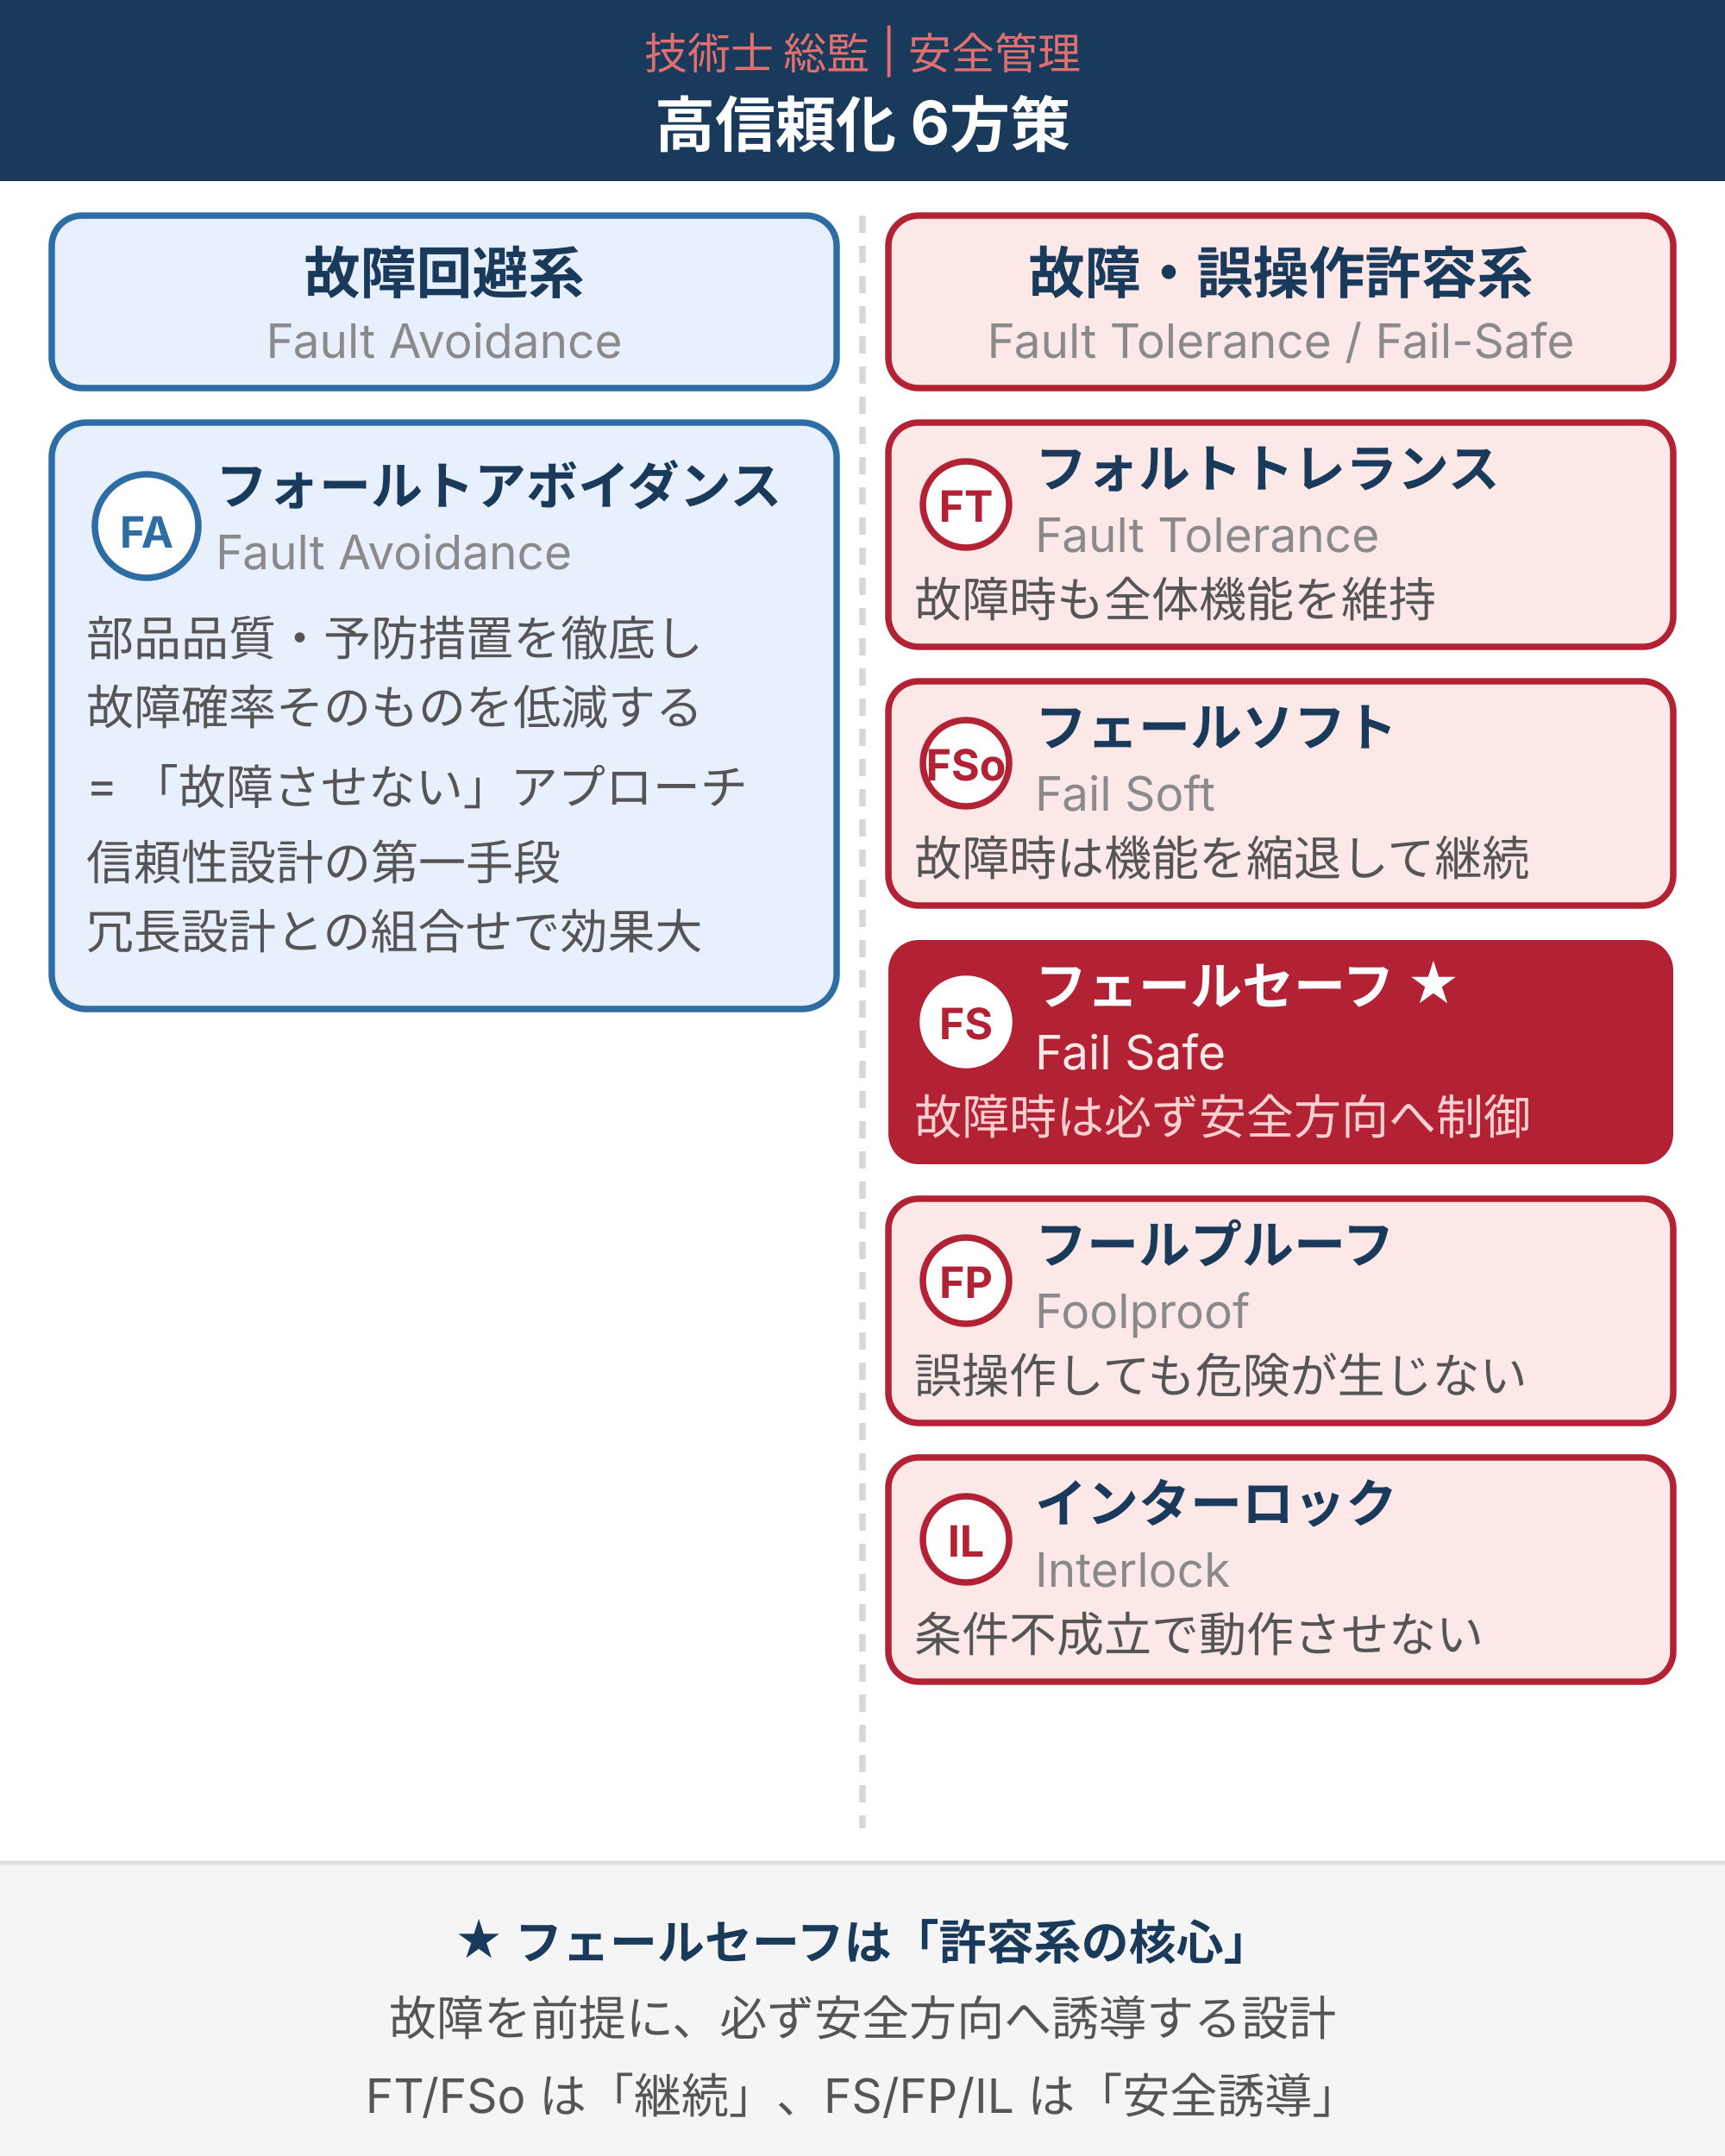
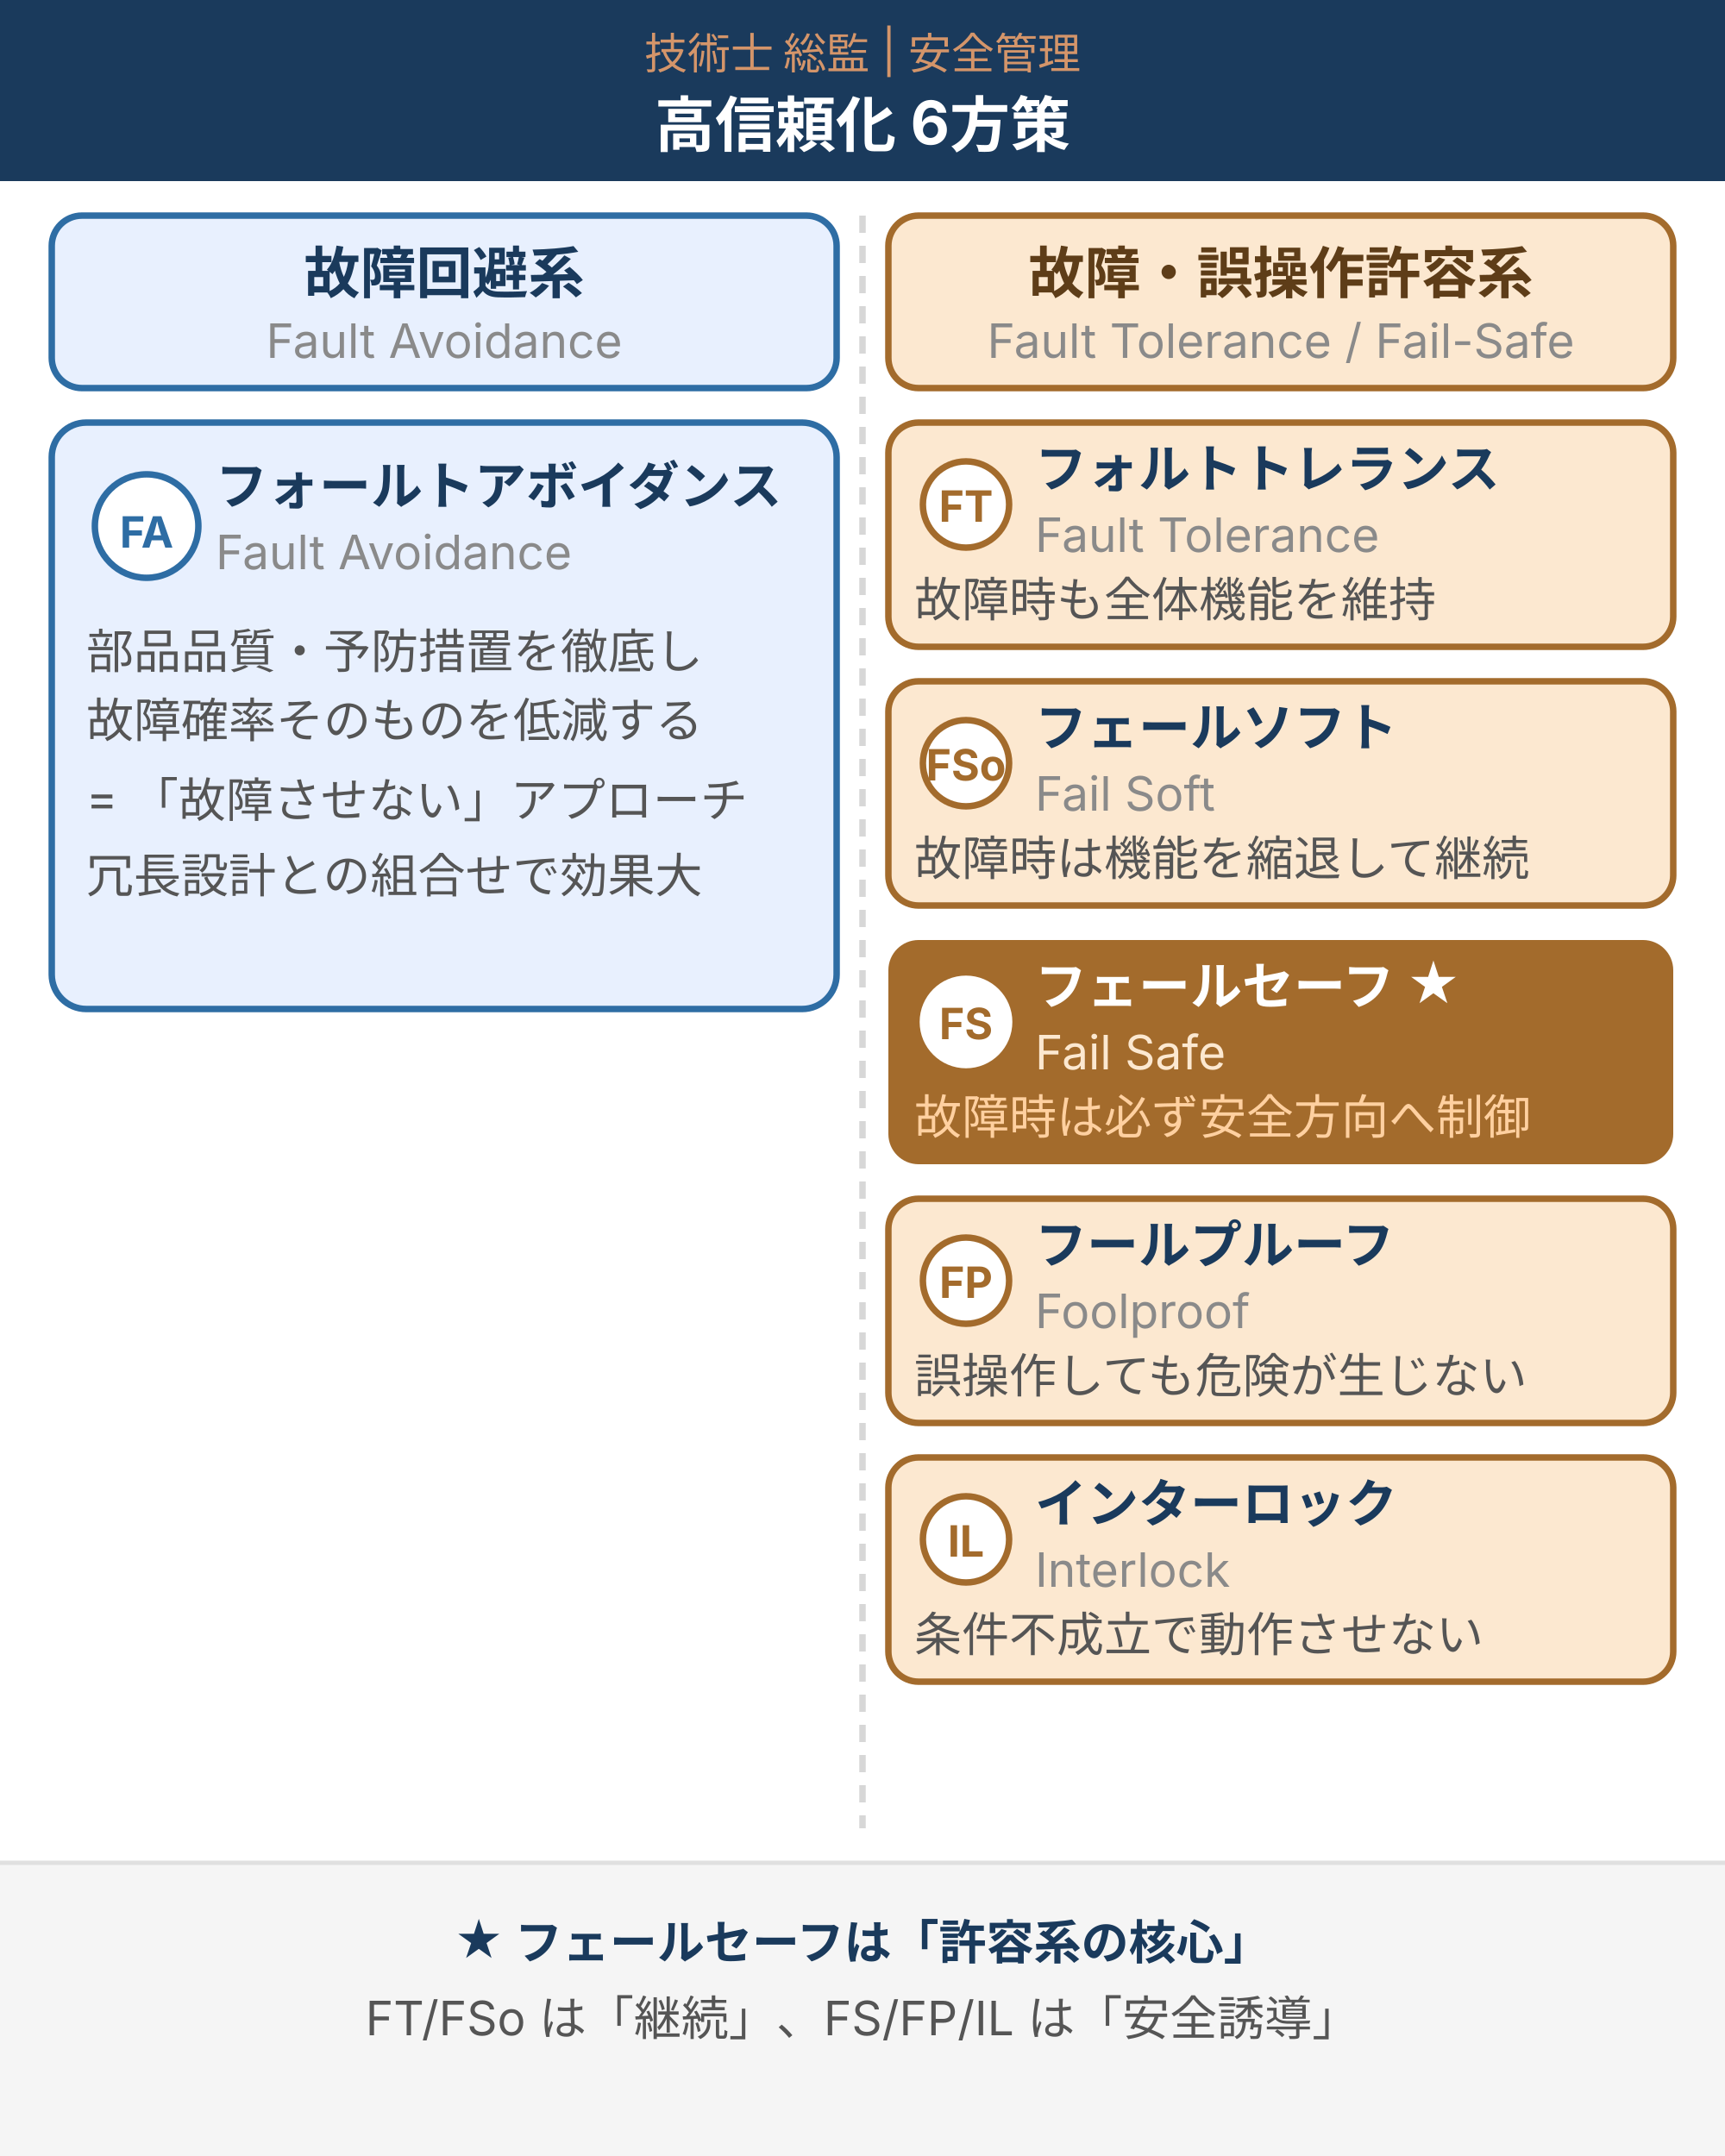
<svg xmlns="http://www.w3.org/2000/svg" viewBox="0 0 400 500" width="400" height="500" role="img" aria-label="高信頼化6方策 フォールトアボイダンスと5つの許容系手法の2列比較図">
  <defs>
    <style>
      text { font-family: Inter, "Noto Sans JP", "Hiragino Kaku Gothic ProN", sans-serif; }
      .t-col   { font-size: 13px; font-weight: bold; fill: #1a3a5c; }
      .t-en    { font-size: 11px; fill: #8a8a8a; }
      .t-main  { font-size: 12px; font-weight: bold; fill: #1a3a5c; }
      .t-note  { font-size: 11px; fill: #555; }
      .col-brand { fill: #e8f0fe; stroke: #2e6da4; stroke-width: 1.5; }
-       .col-pos   { fill: #fde8e8; stroke: #b22234; stroke-width: 1.5; }
+       .col-pos   { fill: #fce8d0; stroke: #a36b2c; stroke-width: 1.5; }
      .box-brand { fill: #e8f0fe; stroke: #2e6da4; stroke-width: 1.5; }
-       .box-pos   { fill: #fde8e8; stroke: #b22234; stroke-width: 1.5; }
+       .box-pos   { fill: #fce8d0; stroke: #a36b2c; stroke-width: 1.5; }
      .badge-brand { fill: #ffffff; stroke: #2e6da4; stroke-width: 1.5; }
-       .badge-pos   { fill: #ffffff; stroke: #b22234; stroke-width: 1.5; }
+       .badge-pos   { fill: #ffffff; stroke: #a36b2c; stroke-width: 1.5; }
    </style>
  </defs>
  <rect width="400" height="500" fill="#ffffff" />
  <rect width="400" height="42" fill="#1a3a5c" />
-   <text x="200" y="16" text-anchor="middle" font-size="10" fill="#e07070">技術士 総監 | 安全管理</text>
+   <text x="200" y="16" text-anchor="middle" font-size="10" fill="#d4956a">技術士 総監 | 安全管理</text>
  <text x="200" y="34" text-anchor="middle" font-size="14" font-weight="bold" fill="#fff">高信頼化 6方策</text>
  <rect class="col-brand" x="12" y="50" width="182" height="40" rx="7" />
  <text class="t-col" x="103" y="68" text-anchor="middle">故障回避系</text>
  <text class="t-en" x="103" y="83" text-anchor="middle">Fault Avoidance</text>
  <rect class="col-pos" x="206" y="50" width="182" height="40" rx="7" />
-   <text class="t-col" x="297" y="68" text-anchor="middle" fill="#7a1020">故障・誤操作許容系</text>
+   <text x="297" y="68" text-anchor="middle" font-size="13" font-weight="bold" fill="#5e3d18">故障・誤操作許容系</text>
  <text class="t-en" x="297" y="83" text-anchor="middle">Fault Tolerance / Fail-Safe</text>
  <line x1="200" y1="50" x2="200" y2="424" stroke="#d7d7d7" stroke-width="1.5" stroke-dasharray="4,3" />
  <rect class="box-brand" x="12" y="98" width="182" height="136" rx="8" />
  <circle class="badge-brand" cx="34" cy="122" r="12" />
  <text style="font-size:10px;font-weight:bold;fill:#2e6da4" x="34" y="127" text-anchor="middle">FA</text>
  <text class="t-main" x="50" y="117" textLength="130" lengthAdjust="spacingAndGlyphs">フォールトアボイダンス</text>
  <text class="t-en" x="50" y="132">Fault Avoidance</text>
-   <text class="t-note" x="20" y="152">部品品質・予防措置を徹底し</text>
-   <text class="t-note" x="20" y="168">故障確率そのものを低減する</text>
-   <text class="t-note" x="20" y="186">= 「故障させない」アプローチ</text>
-   <text class="t-note" x="20" y="204">信頼性設計の第一手段</text>
-   <text class="t-note" x="20" y="220">冗長設計との組合せで効果大</text>
+   <text class="t-note" x="20" y="155">部品品質・予防措置を徹底し</text>
+   <text class="t-note" x="20" y="171">故障確率そのものを低減する</text>
+   <text class="t-note" x="20" y="189">= 「故障させない」アプローチ</text>
+   <text class="t-note" x="20" y="207">冗長設計との組合せで効果大</text>
  <rect class="box-pos" x="206" y="98" width="182" height="52" rx="7" />
  <circle class="badge-pos" cx="224" cy="117" r="10" />
-   <text style="font-size:10px;font-weight:bold;fill:#b22234" x="224" y="121" text-anchor="middle">FT</text>
-   <text class="t-main" x="240" y="113" fill="#7a1020">フォルトトレランス</text>
+   <text style="font-size:10px;font-weight:bold;fill:#a36b2c" x="224" y="121" text-anchor="middle">FT</text>
+   <text class="t-main" x="240" y="113">フォルトトレランス</text>
  <text class="t-en" x="240" y="128">Fault Tolerance</text>
  <text class="t-note" x="212" y="143">故障時も全体機能を維持</text>
  <rect class="box-pos" x="206" y="158" width="182" height="52" rx="7" />
  <circle class="badge-pos" cx="224" cy="177" r="10" />
-   <text style="font-size:10px;font-weight:bold;fill:#b22234" x="224" y="181" text-anchor="middle">FSo</text>
-   <text class="t-main" x="240" y="173" fill="#7a1020">フェールソフト</text>
+   <text style="font-size:10px;font-weight:bold;fill:#a36b2c" x="224" y="181" text-anchor="middle">FSo</text>
+   <text class="t-main" x="240" y="173">フェールソフト</text>
  <text class="t-en" x="240" y="188">Fail Soft</text>
  <text class="t-note" x="212" y="203">故障時は機能を縮退して継続</text>
-   <rect x="206" y="218" width="182" height="52" rx="7" fill="#b22234" />
+   <rect x="206" y="218" width="182" height="52" rx="7" fill="#a36b2c" />
  <circle cx="224" cy="237" r="10" fill="#fff" stroke="#fff" stroke-width="1.5" />
-   <text style="font-size:10px;font-weight:bold;fill:#b22234" x="224" y="241" text-anchor="middle">FS</text>
+   <text style="font-size:10px;font-weight:bold;fill:#a36b2c" x="224" y="241" text-anchor="middle">FS</text>
  <text x="240" y="233" font-size="12" font-weight="bold" fill="#fff">フェールセーフ ★</text>
-   <text x="240" y="248" font-size="11" fill="#fde8e8">Fail Safe</text>
-   <text x="212" y="263" font-size="11" fill="#ffd0d0">故障時は必ず安全方向へ制御</text>
+   <text x="240" y="248" font-size="11" fill="#fce8d0">Fail Safe</text>
+   <text x="212" y="263" font-size="11" fill="#ffd0a0">故障時は必ず安全方向へ制御</text>
  <rect class="box-pos" x="206" y="278" width="182" height="52" rx="7" />
  <circle class="badge-pos" cx="224" cy="297" r="10" />
-   <text style="font-size:10px;font-weight:bold;fill:#b22234" x="224" y="301" text-anchor="middle">FP</text>
-   <text class="t-main" x="240" y="293" fill="#7a1020">フールプルーフ</text>
+   <text style="font-size:10px;font-weight:bold;fill:#a36b2c" x="224" y="301" text-anchor="middle">FP</text>
+   <text class="t-main" x="240" y="293">フールプルーフ</text>
  <text class="t-en" x="240" y="308">Foolproof</text>
  <text class="t-note" x="212" y="323">誤操作しても危険が生じない</text>
  <rect class="box-pos" x="206" y="338" width="182" height="52" rx="7" />
  <circle class="badge-pos" cx="224" cy="357" r="10" />
-   <text style="font-size:10px;font-weight:bold;fill:#b22234" x="224" y="361" text-anchor="middle">IL</text>
-   <text class="t-main" x="240" y="353" fill="#7a1020">インターロック</text>
+   <text style="font-size:10px;font-weight:bold;fill:#a36b2c" x="224" y="361" text-anchor="middle">IL</text>
+   <text class="t-main" x="240" y="353">インターロック</text>
  <text class="t-en" x="240" y="368">Interlock</text>
  <text class="t-note" x="212" y="383">条件不成立で動作させない</text>
  <rect x="0" y="432" width="400" height="68" fill="#f5f5f5" />
  <line x1="0" y1="432" x2="400" y2="432" stroke="#e0e0e0" stroke-width="1" />
  <text x="200" y="454" text-anchor="middle" font-size="11" font-weight="bold" fill="#1a3a5c">★ フェールセーフは「許容系の核心」</text>
-   <text x="200" y="472" text-anchor="middle" font-size="11" fill="#555">故障を前提に、必ず安全方向へ誘導する設計</text>
-   <text x="200" y="490" text-anchor="middle" font-size="11" fill="#555">FT/FSo は「継続」、FS/FP/IL は「安全誘導」</text>
+   <text x="200" y="472" text-anchor="middle" font-size="11" fill="#555">FT/FSo は「継続」、FS/FP/IL は「安全誘導」</text>
</svg>
